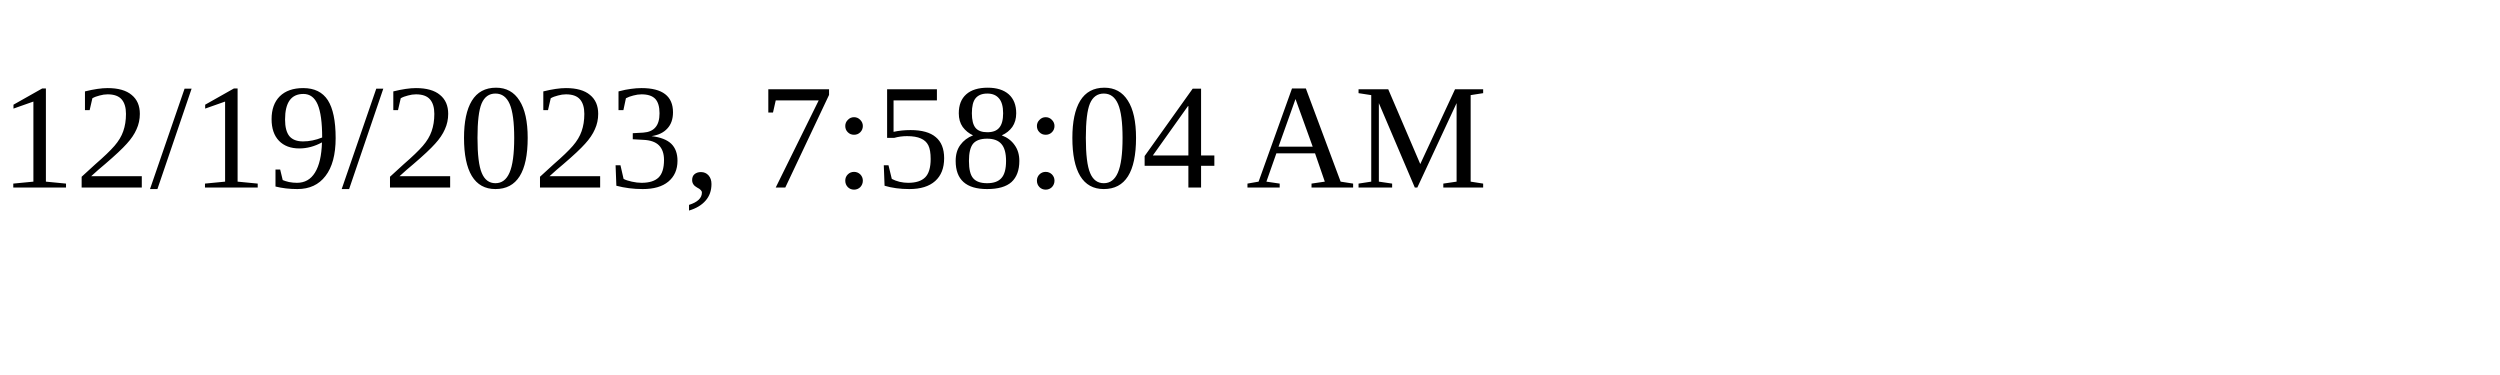
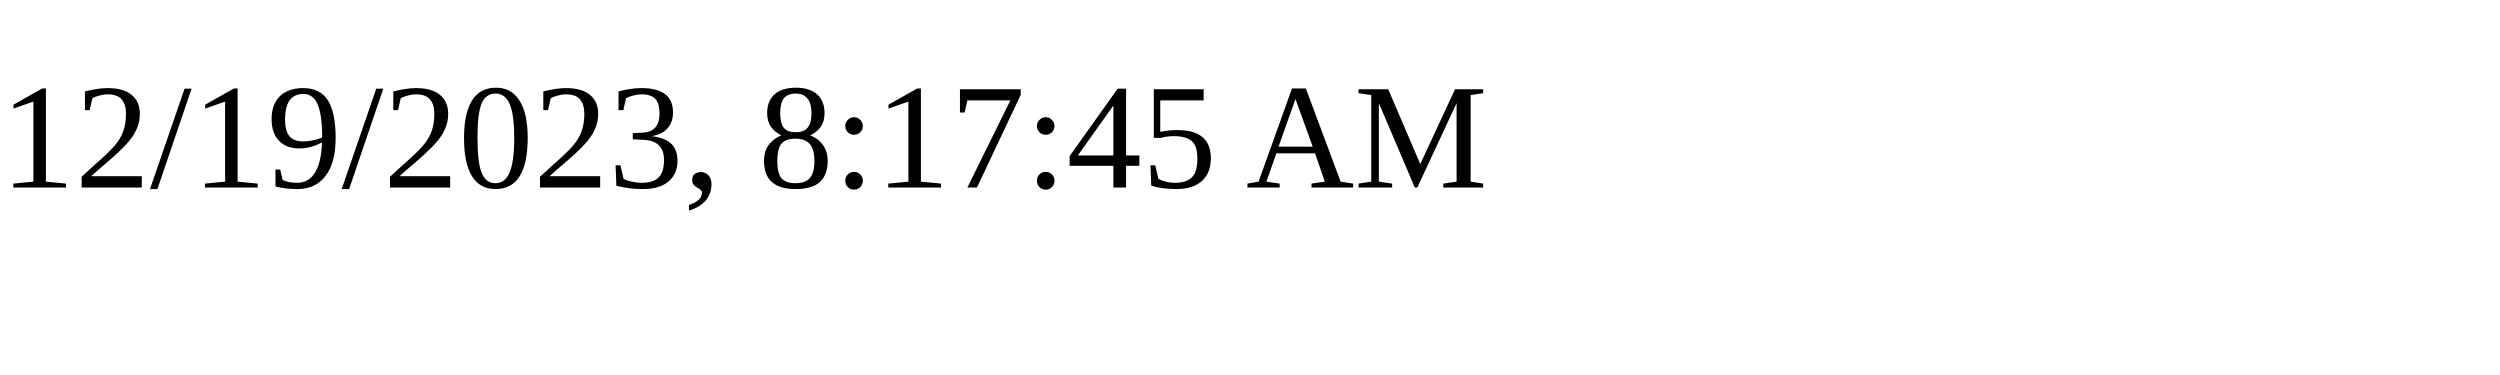
<svg xmlns="http://www.w3.org/2000/svg" height="30" width="200">
-   <text x="0" y="15">12/19/2023, 7:58:04 AM</text>
+   <text x="0" y="15">12/19/2023, 8:17:45 AM</text>
</svg>
